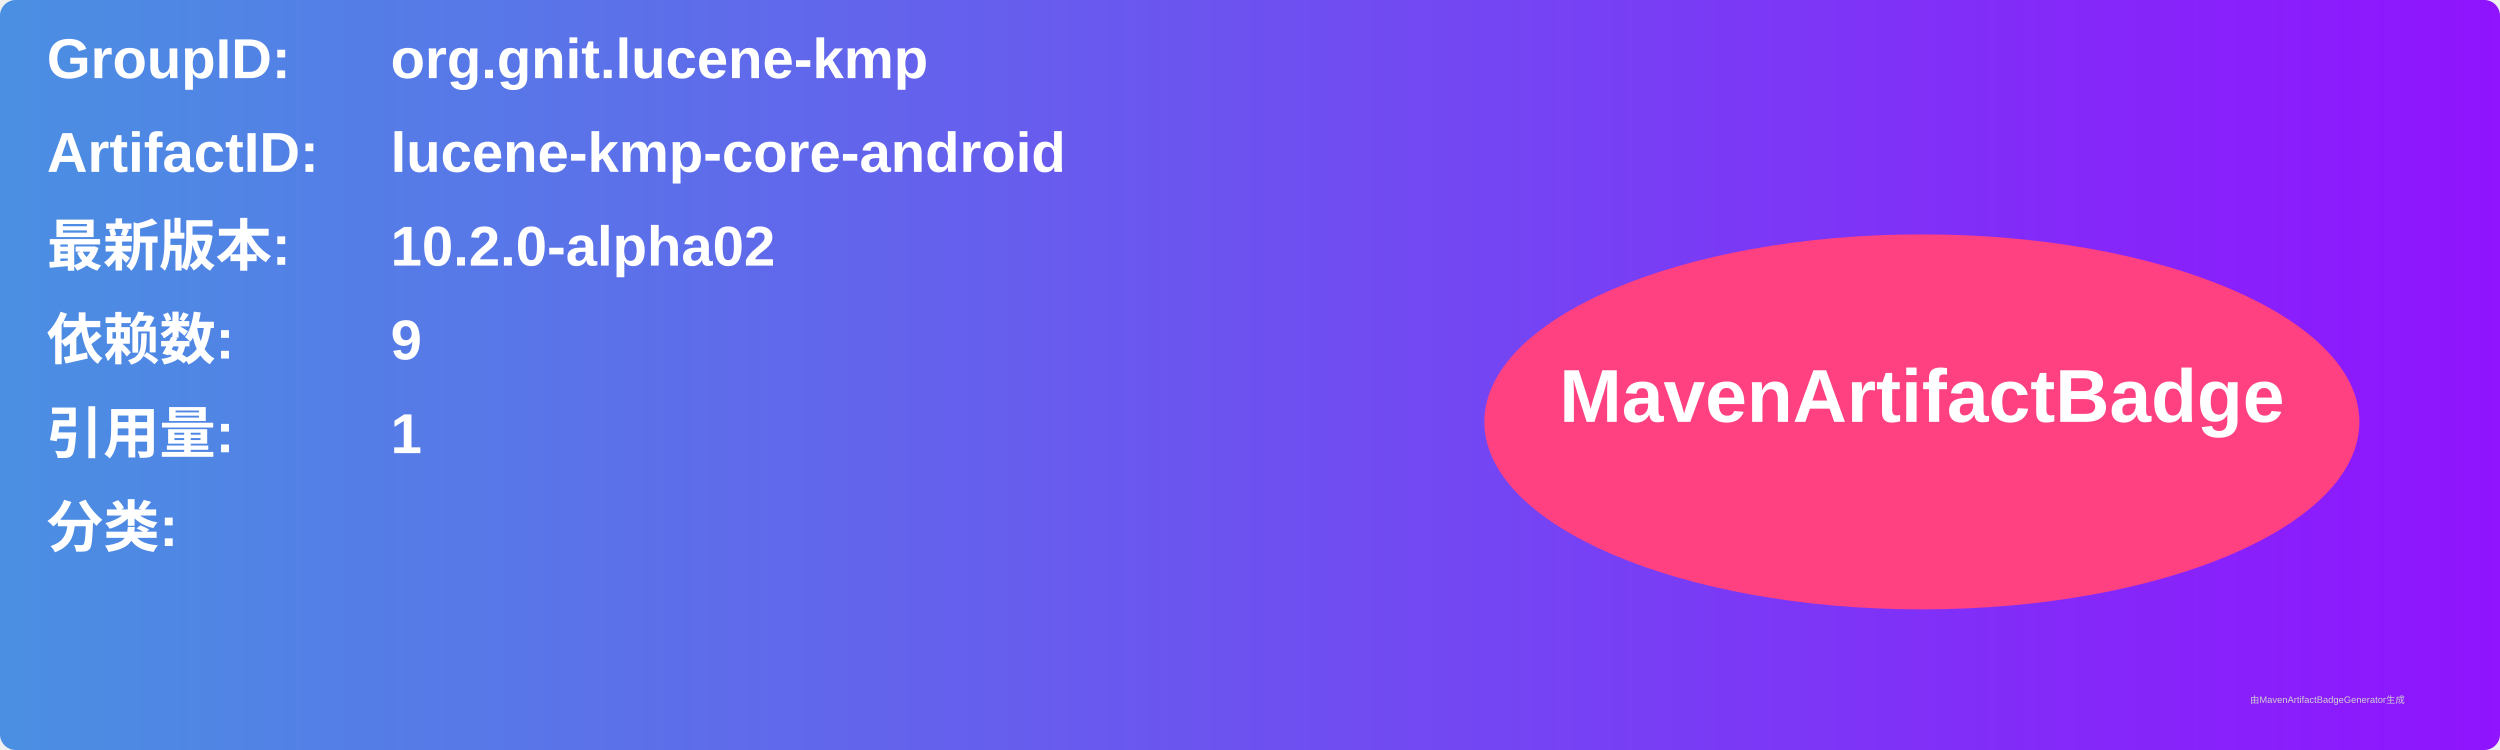
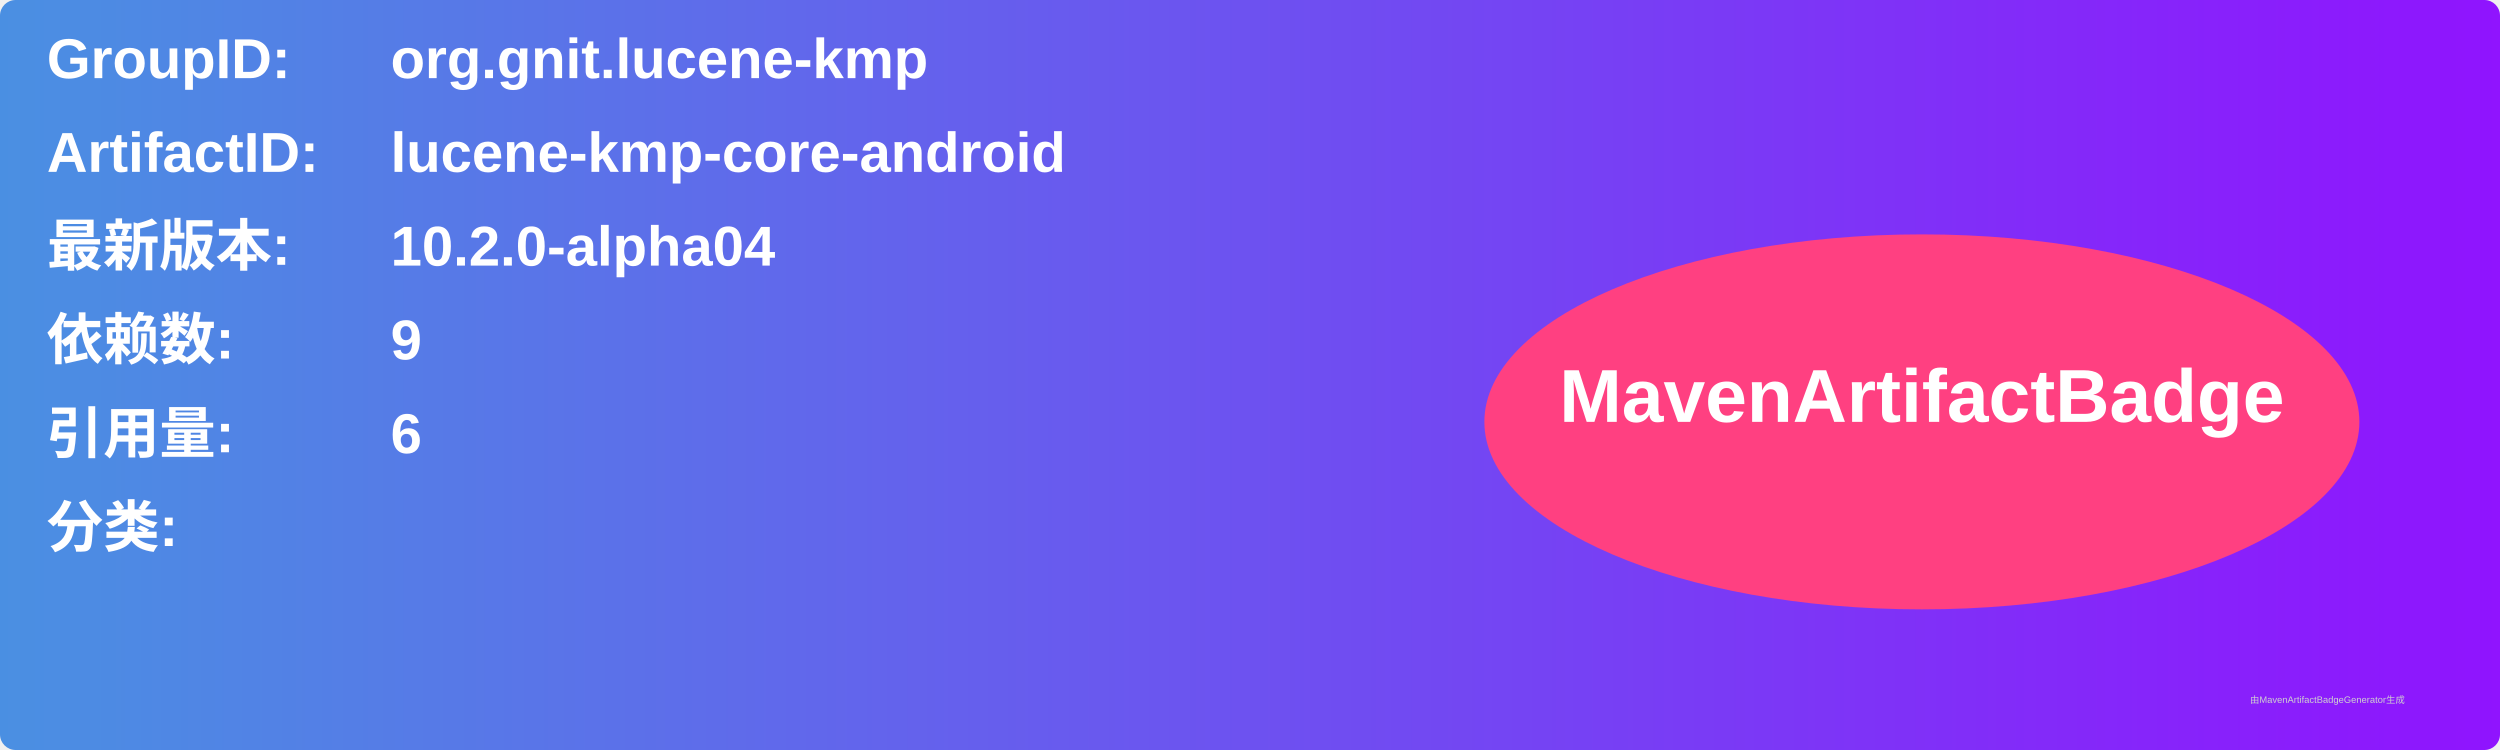
<svg xmlns="http://www.w3.org/2000/svg" width="800" height="240" viewBox="0 0 800 240">
  <linearGradient id="grad" x1="0%" y1="0%" x2="100%" y2="0%">
    <stop offset="0%" stop-color="#4a90e2" />
    <stop offset="100%" stop-color="#9013fe" />
  </linearGradient>
  <rect width="100%" height="100%" rx="5" ry="5" fill="url(#grad)" />
  <g transform="translate(15, 15)">
    <text x="0" y="10" font-family="Arial" font-size="18" fill="white" font-weight="bold" width="260">GroupID:</text>
    <text x="110" y="10" font-family="Arial" font-size="18" fill="white" font-weight="bold" width="460">org.gnit.lucene-kmp</text>
    <text x="0" y="40" font-family="Arial" font-size="18" fill="white" font-weight="bold" width="260">ArtifactID:</text>
    <text x="110" y="40" font-family="Arial" font-size="18" fill="white" font-weight="bold" width="460">lucene-kmp-core-android</text>
    <text x="0" y="70" font-family="Arial" font-size="18" fill="white" font-weight="bold">最新版本:</text>
    <text x="110" y="70" font-family="Arial" font-size="18" fill="white" font-weight="bold">
-       <tspan font-weight="bold">10.2.0-alpha02</tspan>
+       <tspan font-weight="bold">10.2.0-alpha04</tspan>
    </text>
    <text x="0" y="100" font-family="Arial" font-size="18" fill="white" font-weight="bold">依赖数: </text>
    <text x="110" y="100" font-family="Arial" font-size="18" fill="white">
      <tspan font-weight="bold">9</tspan>
    </text>
    <text x="0" y="130" font-family="Arial" font-size="18" fill="white" font-weight="bold">引用量: </text>
    <text x="110" y="130" font-family="Arial" font-size="18" fill="white">
-       <tspan font-weight="bold">1</tspan>
+       <tspan font-weight="bold">6</tspan>
    </text>
    <text x="0" y="160" font-family="Arial" font-size="18" fill="white" font-weight="bold">分类:</text>
    <text x="10" y="190" font-family="Arial" font-size="10" fill="white">
      <tspan font-weight="bold" />
    </text>
    <ellipse cx="600" cy="120" rx="140" ry="60" fill="#ff4081" />
    <text x="600" y="120" text-anchor="middle" font-family="Arial" font-size="24" fill="white" font-weight="bold">MavenArtifactBadge</text>
  </g>
  <text x="720" y="225" font-family="Arial" font-size="3" fill="#d0d0d0">由MavenArtifactBadgeGenerator生成</text>
</svg>
